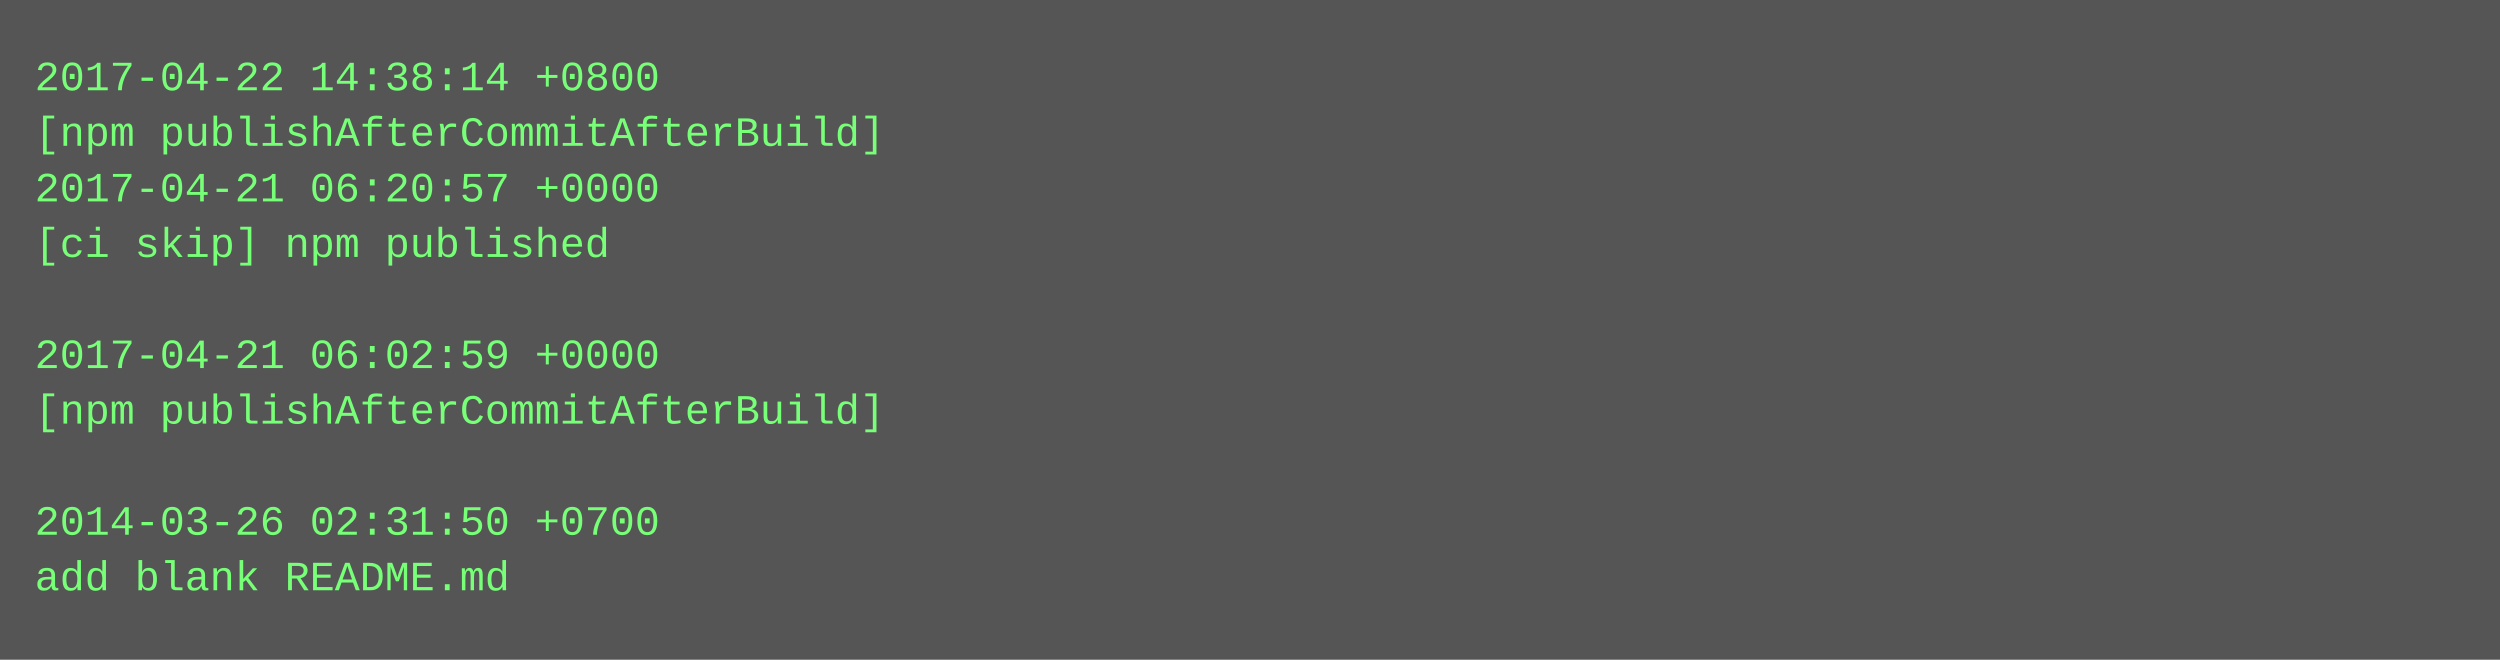
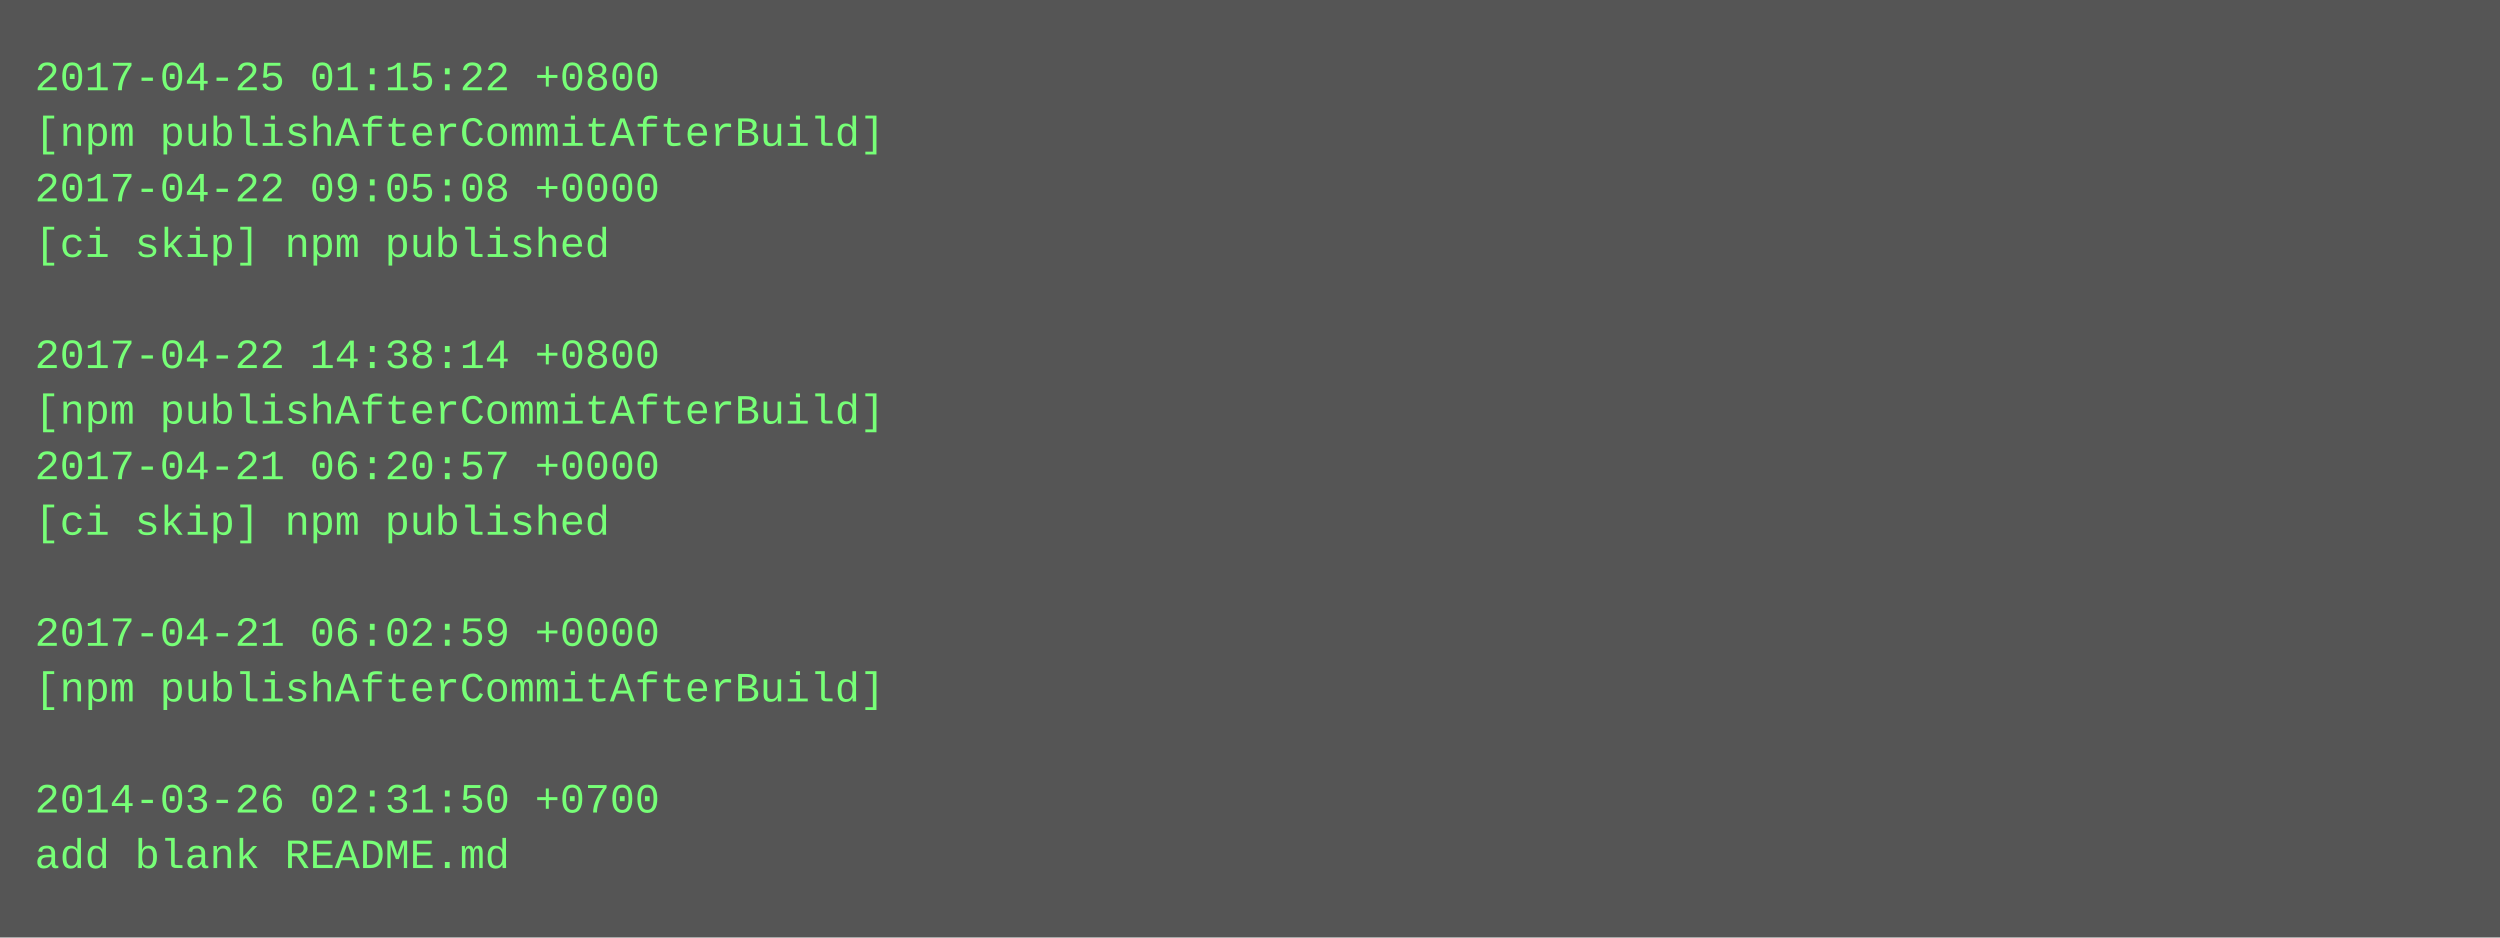
- <svg xmlns="http://www.w3.org/2000/svg" height="190" width="720">
-   <rect height="190" fill="#555" width="720" />
+ <svg xmlns="http://www.w3.org/2000/svg" height="270" width="720">
+   <rect height="270" fill="#555" width="720" />
  <text fill="#7f7" font-family="Courier New" font-size="12" xml:space="preserve">
-     <tspan x="10" y="26">2017-04-22 14:38:14 +0800</tspan>
+     <tspan x="10" y="26">2017-04-25 01:15:22 +0800</tspan>
    <tspan x="10" y="42">[npm publishAfterCommitAfterBuild]</tspan>
-     <tspan x="10" y="58">2017-04-21 06:20:57 +0000</tspan>
+     <tspan x="10" y="58">2017-04-22 09:05:08 +0000</tspan>
    <tspan x="10" y="74">[ci skip] npm published</tspan>
    <tspan x="10" y="90" />
-     <tspan x="10" y="106">2017-04-21 06:02:59 +0000</tspan>
+     <tspan x="10" y="106">2017-04-22 14:38:14 +0800</tspan>
    <tspan x="10" y="122">[npm publishAfterCommitAfterBuild]</tspan>
-     <tspan x="10" y="138" />
-     <tspan x="10" y="154">2014-03-26 02:31:50 +0700</tspan>
-     <tspan x="10" y="170">add blank README.md</tspan>
+     <tspan x="10" y="138">2017-04-21 06:20:57 +0000</tspan>
+     <tspan x="10" y="154">[ci skip] npm published</tspan>
+     <tspan x="10" y="170" />
+     <tspan x="10" y="186">2017-04-21 06:02:59 +0000</tspan>
+     <tspan x="10" y="202">[npm publishAfterCommitAfterBuild]</tspan>
+     <tspan x="10" y="218" />
+     <tspan x="10" y="234">2014-03-26 02:31:50 +0700</tspan>
+     <tspan x="10" y="250">add blank README.md</tspan>
  </text>
</svg>
